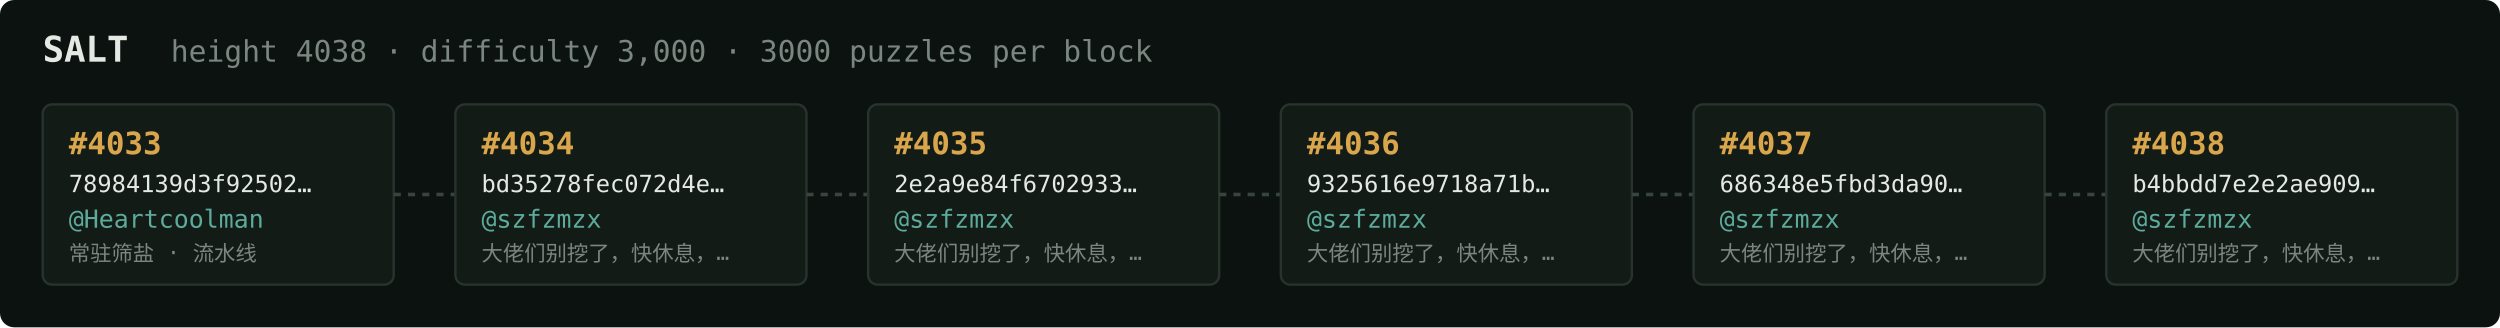
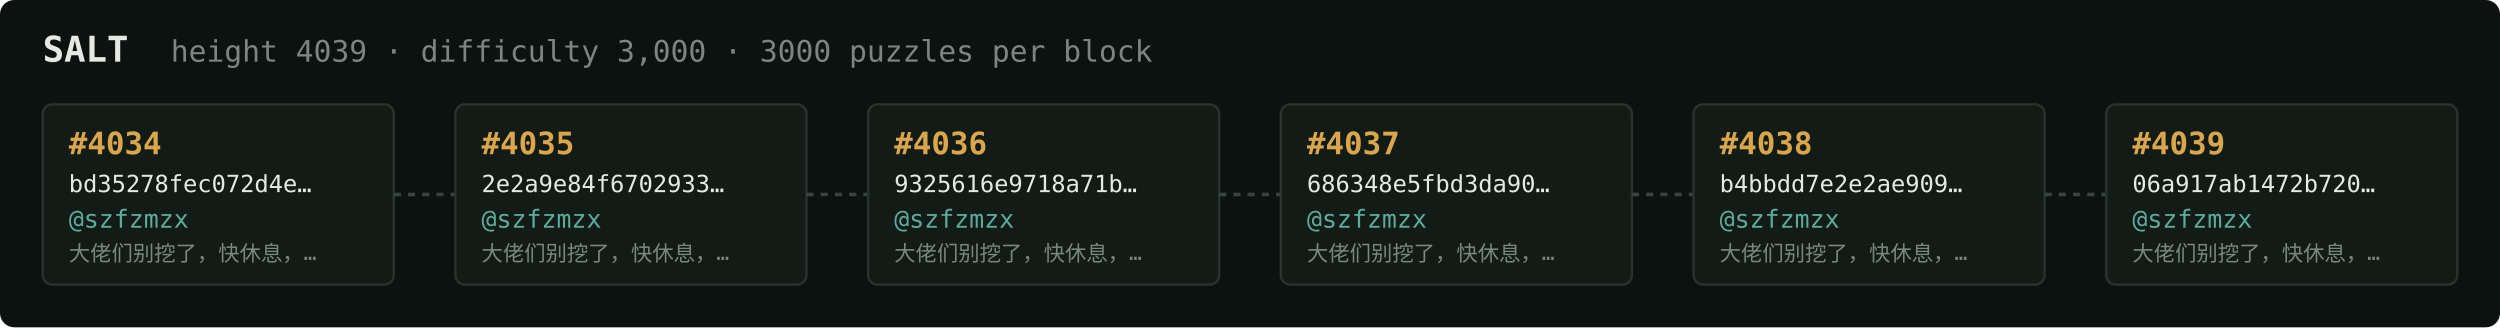
<svg xmlns="http://www.w3.org/2000/svg" width="1054" height="138" viewBox="0 0 1054 138" font-family="ui-monospace,SFMono-Regular,Menlo,monospace">
  <rect fill="#0c1210" width="1054" height="138" rx="6" />
  <text x="18" y="26" fill="#e5e9e3" font-size="15" font-weight="700">SALT</text>
-   <text x="72" y="26" fill="#7a867f" font-size="12.5">height 4038 · difficulty 3,000 · 3000 puzzles per block</text>
+   <text x="72" y="26" fill="#7a867f" font-size="12.5">height 4039 · difficulty 3,000 · 3000 puzzles per block</text>
  <rect x="18" y="44" width="148" height="76" rx="4" fill="#131b17" stroke="#28332e" stroke-width="1" />
-   <text x="29" y="65" fill="#d9a64c" font-size="13" font-weight="700">#4033</text>
-   <text x="29" y="81" fill="#e5e9e3" font-size="10">78984139d3f92502…</text>
-   <text x="29" y="96" fill="#5cab9b" font-size="10.5">@Heartcoolman</text>
-   <text x="29" y="110" fill="#7a867f" font-size="9">常驻筛盐 · 流水线</text>
+   <text x="29" y="65" fill="#d9a64c" font-size="13" font-weight="700">#4034</text>
+   <text x="29" y="81" fill="#e5e9e3" font-size="10">bd35278fec072d4e…</text>
+   <text x="29" y="96" fill="#5cab9b" font-size="10.5">@szfzmzx</text>
+   <text x="29" y="110" fill="#7a867f" font-size="9">大佬们别挖了，快休息，…</text>
  <line x1="166" y1="82.0" x2="192" y2="82.0" stroke="#38443e" stroke-width="1.5" stroke-dasharray="3 3" />
  <rect x="192" y="44" width="148" height="76" rx="4" fill="#131b17" stroke="#28332e" stroke-width="1" />
-   <text x="203" y="65" fill="#d9a64c" font-size="13" font-weight="700">#4034</text>
-   <text x="203" y="81" fill="#e5e9e3" font-size="10">bd35278fec072d4e…</text>
+   <text x="203" y="65" fill="#d9a64c" font-size="13" font-weight="700">#4035</text>
+   <text x="203" y="81" fill="#e5e9e3" font-size="10">2e2a9e84f6702933…</text>
  <text x="203" y="96" fill="#5cab9b" font-size="10.5">@szfzmzx</text>
  <text x="203" y="110" fill="#7a867f" font-size="9">大佬们别挖了，快休息，…</text>
  <line x1="340" y1="82.0" x2="366" y2="82.0" stroke="#38443e" stroke-width="1.5" stroke-dasharray="3 3" />
  <rect x="366" y="44" width="148" height="76" rx="4" fill="#131b17" stroke="#28332e" stroke-width="1" />
-   <text x="377" y="65" fill="#d9a64c" font-size="13" font-weight="700">#4035</text>
-   <text x="377" y="81" fill="#e5e9e3" font-size="10">2e2a9e84f6702933…</text>
+   <text x="377" y="65" fill="#d9a64c" font-size="13" font-weight="700">#4036</text>
+   <text x="377" y="81" fill="#e5e9e3" font-size="10">9325616e9718a71b…</text>
  <text x="377" y="96" fill="#5cab9b" font-size="10.5">@szfzmzx</text>
  <text x="377" y="110" fill="#7a867f" font-size="9">大佬们别挖了，快休息，…</text>
  <line x1="514" y1="82.0" x2="540" y2="82.0" stroke="#38443e" stroke-width="1.5" stroke-dasharray="3 3" />
  <rect x="540" y="44" width="148" height="76" rx="4" fill="#131b17" stroke="#28332e" stroke-width="1" />
-   <text x="551" y="65" fill="#d9a64c" font-size="13" font-weight="700">#4036</text>
-   <text x="551" y="81" fill="#e5e9e3" font-size="10">9325616e9718a71b…</text>
+   <text x="551" y="65" fill="#d9a64c" font-size="13" font-weight="700">#4037</text>
+   <text x="551" y="81" fill="#e5e9e3" font-size="10">686348e5fbd3da90…</text>
  <text x="551" y="96" fill="#5cab9b" font-size="10.5">@szfzmzx</text>
  <text x="551" y="110" fill="#7a867f" font-size="9">大佬们别挖了，快休息，…</text>
  <line x1="688" y1="82.0" x2="714" y2="82.0" stroke="#38443e" stroke-width="1.5" stroke-dasharray="3 3" />
  <rect x="714" y="44" width="148" height="76" rx="4" fill="#131b17" stroke="#28332e" stroke-width="1" />
-   <text x="725" y="65" fill="#d9a64c" font-size="13" font-weight="700">#4037</text>
-   <text x="725" y="81" fill="#e5e9e3" font-size="10">686348e5fbd3da90…</text>
+   <text x="725" y="65" fill="#d9a64c" font-size="13" font-weight="700">#4038</text>
+   <text x="725" y="81" fill="#e5e9e3" font-size="10">b4bbdd7e2e2ae909…</text>
  <text x="725" y="96" fill="#5cab9b" font-size="10.5">@szfzmzx</text>
  <text x="725" y="110" fill="#7a867f" font-size="9">大佬们别挖了，快休息，…</text>
  <line x1="862" y1="82.0" x2="888" y2="82.0" stroke="#38443e" stroke-width="1.5" stroke-dasharray="3 3" />
  <rect x="888" y="44" width="148" height="76" rx="4" fill="#131b17" stroke="#28332e" stroke-width="1" />
-   <text x="899" y="65" fill="#d9a64c" font-size="13" font-weight="700">#4038</text>
-   <text x="899" y="81" fill="#e5e9e3" font-size="10">b4bbdd7e2e2ae909…</text>
+   <text x="899" y="65" fill="#d9a64c" font-size="13" font-weight="700">#4039</text>
+   <text x="899" y="81" fill="#e5e9e3" font-size="10">06a917ab1472b720…</text>
  <text x="899" y="96" fill="#5cab9b" font-size="10.5">@szfzmzx</text>
  <text x="899" y="110" fill="#7a867f" font-size="9">大佬们别挖了，快休息，…</text>
</svg>
